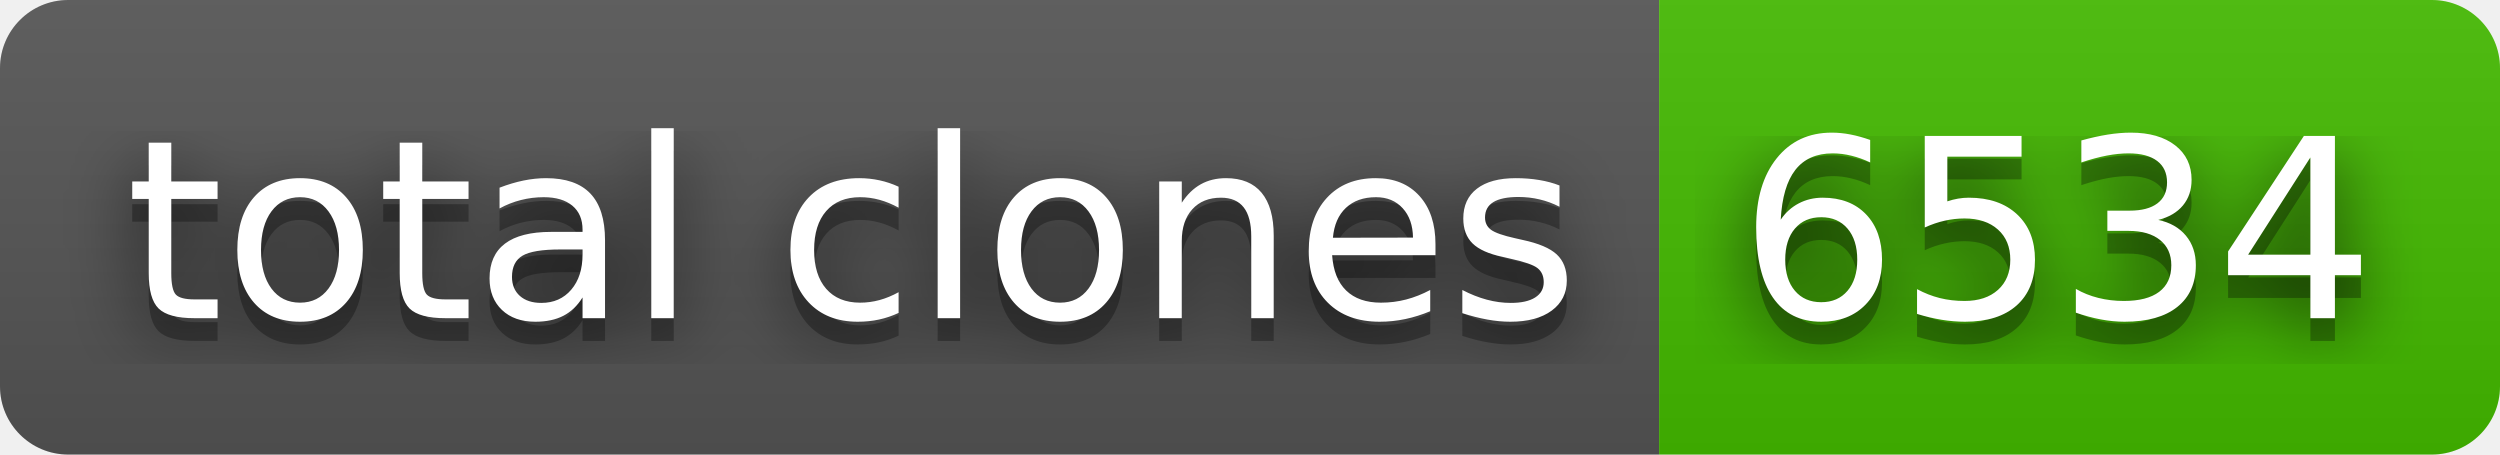
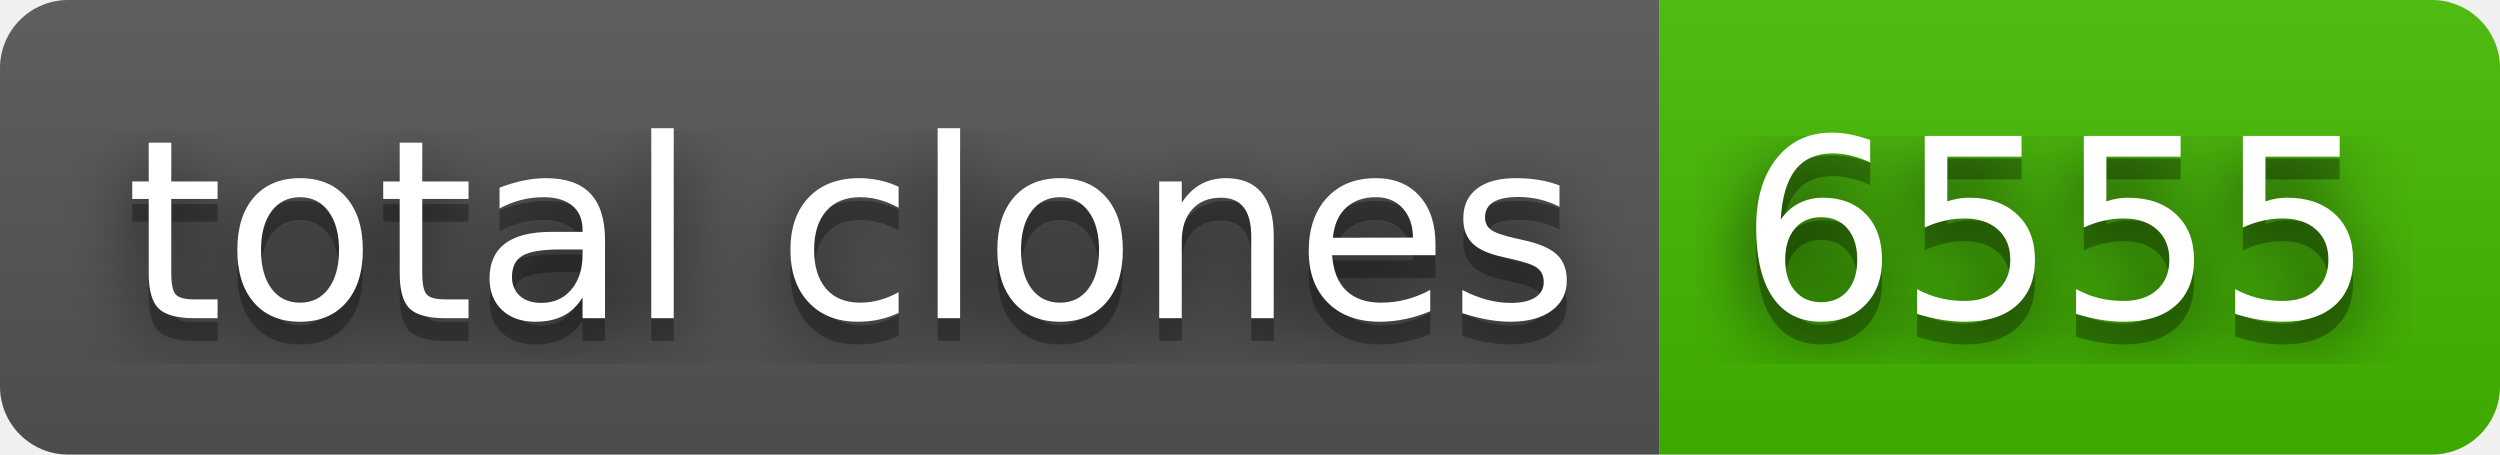
- <svg xmlns="http://www.w3.org/2000/svg" width="110" height="20" role="img" aria-label="total clones: 6534">
+ <svg xmlns="http://www.w3.org/2000/svg" width="110" height="20" role="img" aria-label="total clones: 6555">
  <filter id="blur">
    <feGaussianBlur in="SourceGraphic" stdDeviation="16" />
  </filter>
  <linearGradient id="s" x2="0" y2="100%">
    <stop offset="0" stop-color="#bbb" stop-opacity=".1" />
    <stop offset="1" stop-opacity=".1" />
  </linearGradient>
  <clipPath id="r">
    <rect width="110" height="20" rx="3" fill="#fff" />
  </clipPath>
  <g clip-path="url(#r)">
    <rect width="73" height="20" fill="#555" />
    <rect x="73" width="37" height="20" fill="#4b0" />
    <rect width="110" height="20" fill="url(#s)" />
  </g>
  <g fill="#fff" text-anchor="middle" font-family="Verdana,Geneva,DejaVu Sans,sans-serif" text-rendering="geometricPrecision" font-size="110">
    <text aria-hidden="true" x="375" y="150" fill="#010101" fill-opacity=".80" filter="url(#blur)" transform="scale(.1)" textLength="630">total clones</text>
    <text aria-hidden="true" x="375" y="150" fill="#010101" fill-opacity=".3" transform="scale(.1)" textLength="630">total clones</text>
    <text x="375" y="140" transform="scale(.1)" fill="#fff" textLength="630">total clones</text>
-     <text aria-hidden="true" x="905" y="150" fill="#010101" fill-opacity=".80" filter="url(#blur)" transform="scale(.1)" textLength="270">6534</text>
-     <text aria-hidden="true" x="905" y="150" fill="#010101" fill-opacity=".3" transform="scale(.1)" textLength="270">6534</text>
-     <text x="905" y="140" transform="scale(.1)" fill="#fff" textLength="270">6534</text>
+     <text aria-hidden="true" x="905" y="150" fill="#010101" fill-opacity=".80" filter="url(#blur)" transform="scale(.1)" textLength="270">6555</text>
+     <text aria-hidden="true" x="905" y="150" fill="#010101" fill-opacity=".3" transform="scale(.1)" textLength="270">6555</text>
+     <text x="905" y="140" transform="scale(.1)" fill="#fff" textLength="270">6555</text>
  </g>
</svg>
